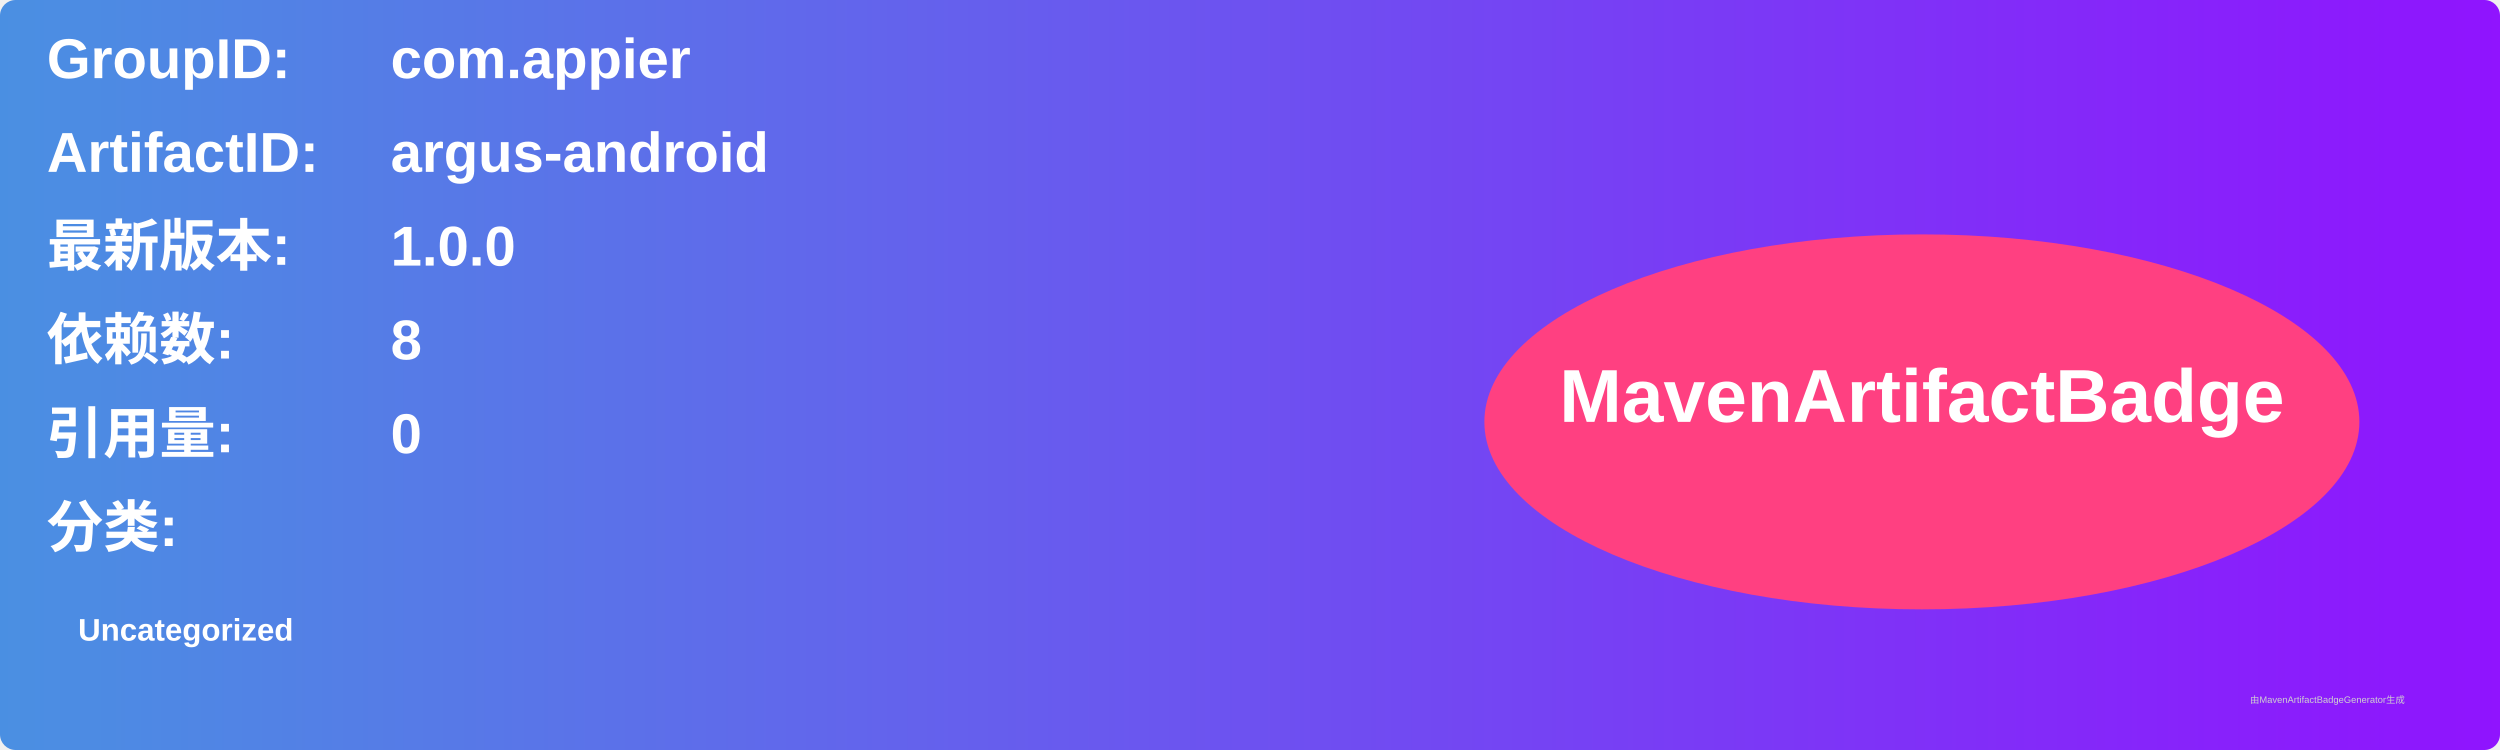
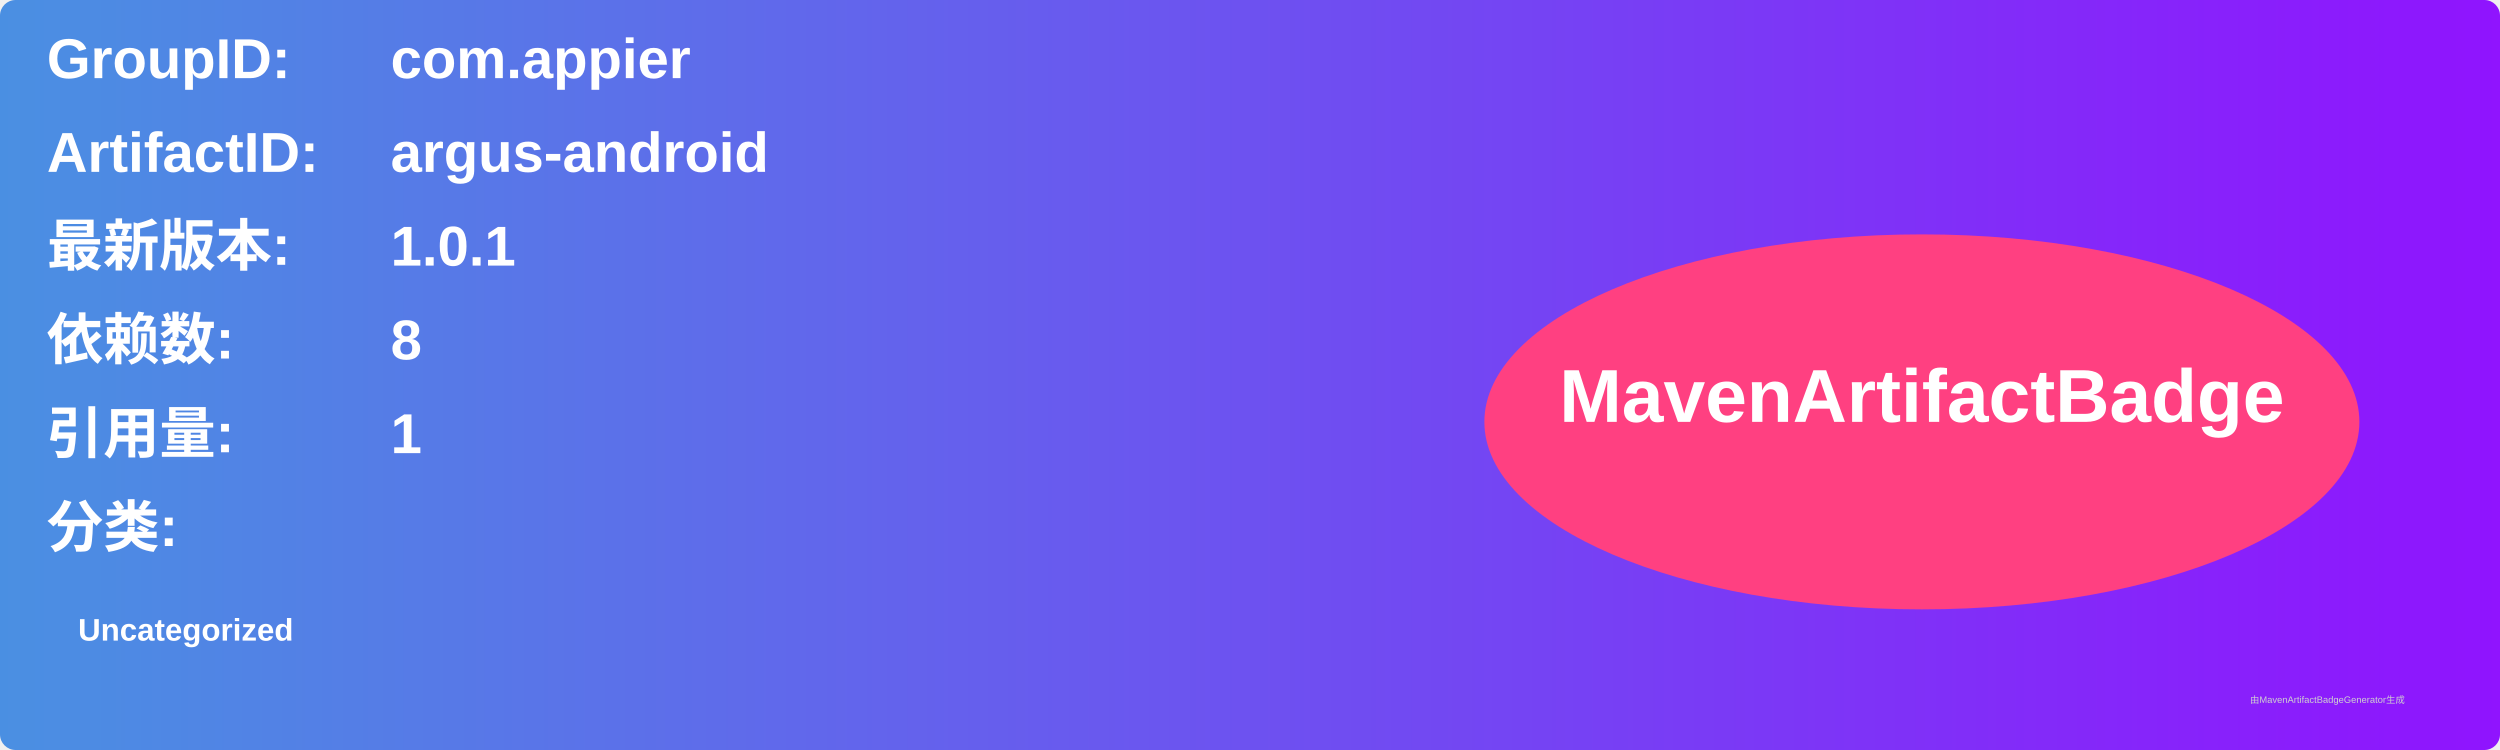
<svg xmlns="http://www.w3.org/2000/svg" width="800" height="240" viewBox="0 0 800 240">
  <linearGradient id="grad" x1="0%" y1="0%" x2="100%" y2="0%">
    <stop offset="0%" stop-color="#4a90e2" />
    <stop offset="100%" stop-color="#9013fe" />
  </linearGradient>
  <rect width="100%" height="100%" rx="5" ry="5" fill="url(#grad)" />
  <g transform="translate(15, 15)">
    <text x="0" y="10" font-family="Arial" font-size="18" fill="white" font-weight="bold" width="260">GroupID:</text>
    <text x="110" y="10" font-family="Arial" font-size="18" fill="white" font-weight="bold" width="460">com.appier</text>
    <text x="0" y="40" font-family="Arial" font-size="18" fill="white" font-weight="bold" width="260">ArtifactID:</text>
    <text x="110" y="40" font-family="Arial" font-size="18" fill="white" font-weight="bold" width="460">argus-android</text>
    <text x="0" y="70" font-family="Arial" font-size="18" fill="white" font-weight="bold">最新版本:</text>
    <text x="110" y="70" font-family="Arial" font-size="18" fill="white" font-weight="bold">
-       <tspan font-weight="bold">1.0.0</tspan>
+       <tspan font-weight="bold">1.0.1</tspan>
    </text>
    <text x="0" y="100" font-family="Arial" font-size="18" fill="white" font-weight="bold">依赖数: </text>
    <text x="110" y="100" font-family="Arial" font-size="18" fill="white">
      <tspan font-weight="bold">8</tspan>
    </text>
    <text x="0" y="130" font-family="Arial" font-size="18" fill="white" font-weight="bold">引用量: </text>
    <text x="110" y="130" font-family="Arial" font-size="18" fill="white">
-       <tspan font-weight="bold">0</tspan>
+       <tspan font-weight="bold">1</tspan>
    </text>
    <text x="0" y="160" font-family="Arial" font-size="18" fill="white" font-weight="bold">分类:</text>
    <text x="10" y="190" font-family="Arial" font-size="10" fill="white">
      <tspan font-weight="bold">Uncategorized</tspan>
    </text>
    <ellipse cx="600" cy="120" rx="140" ry="60" fill="#ff4081" />
    <text x="600" y="120" text-anchor="middle" font-family="Arial" font-size="24" fill="white" font-weight="bold">MavenArtifactBadge</text>
  </g>
  <text x="720" y="225" font-family="Arial" font-size="3" fill="#d0d0d0">由MavenArtifactBadgeGenerator生成</text>
</svg>
